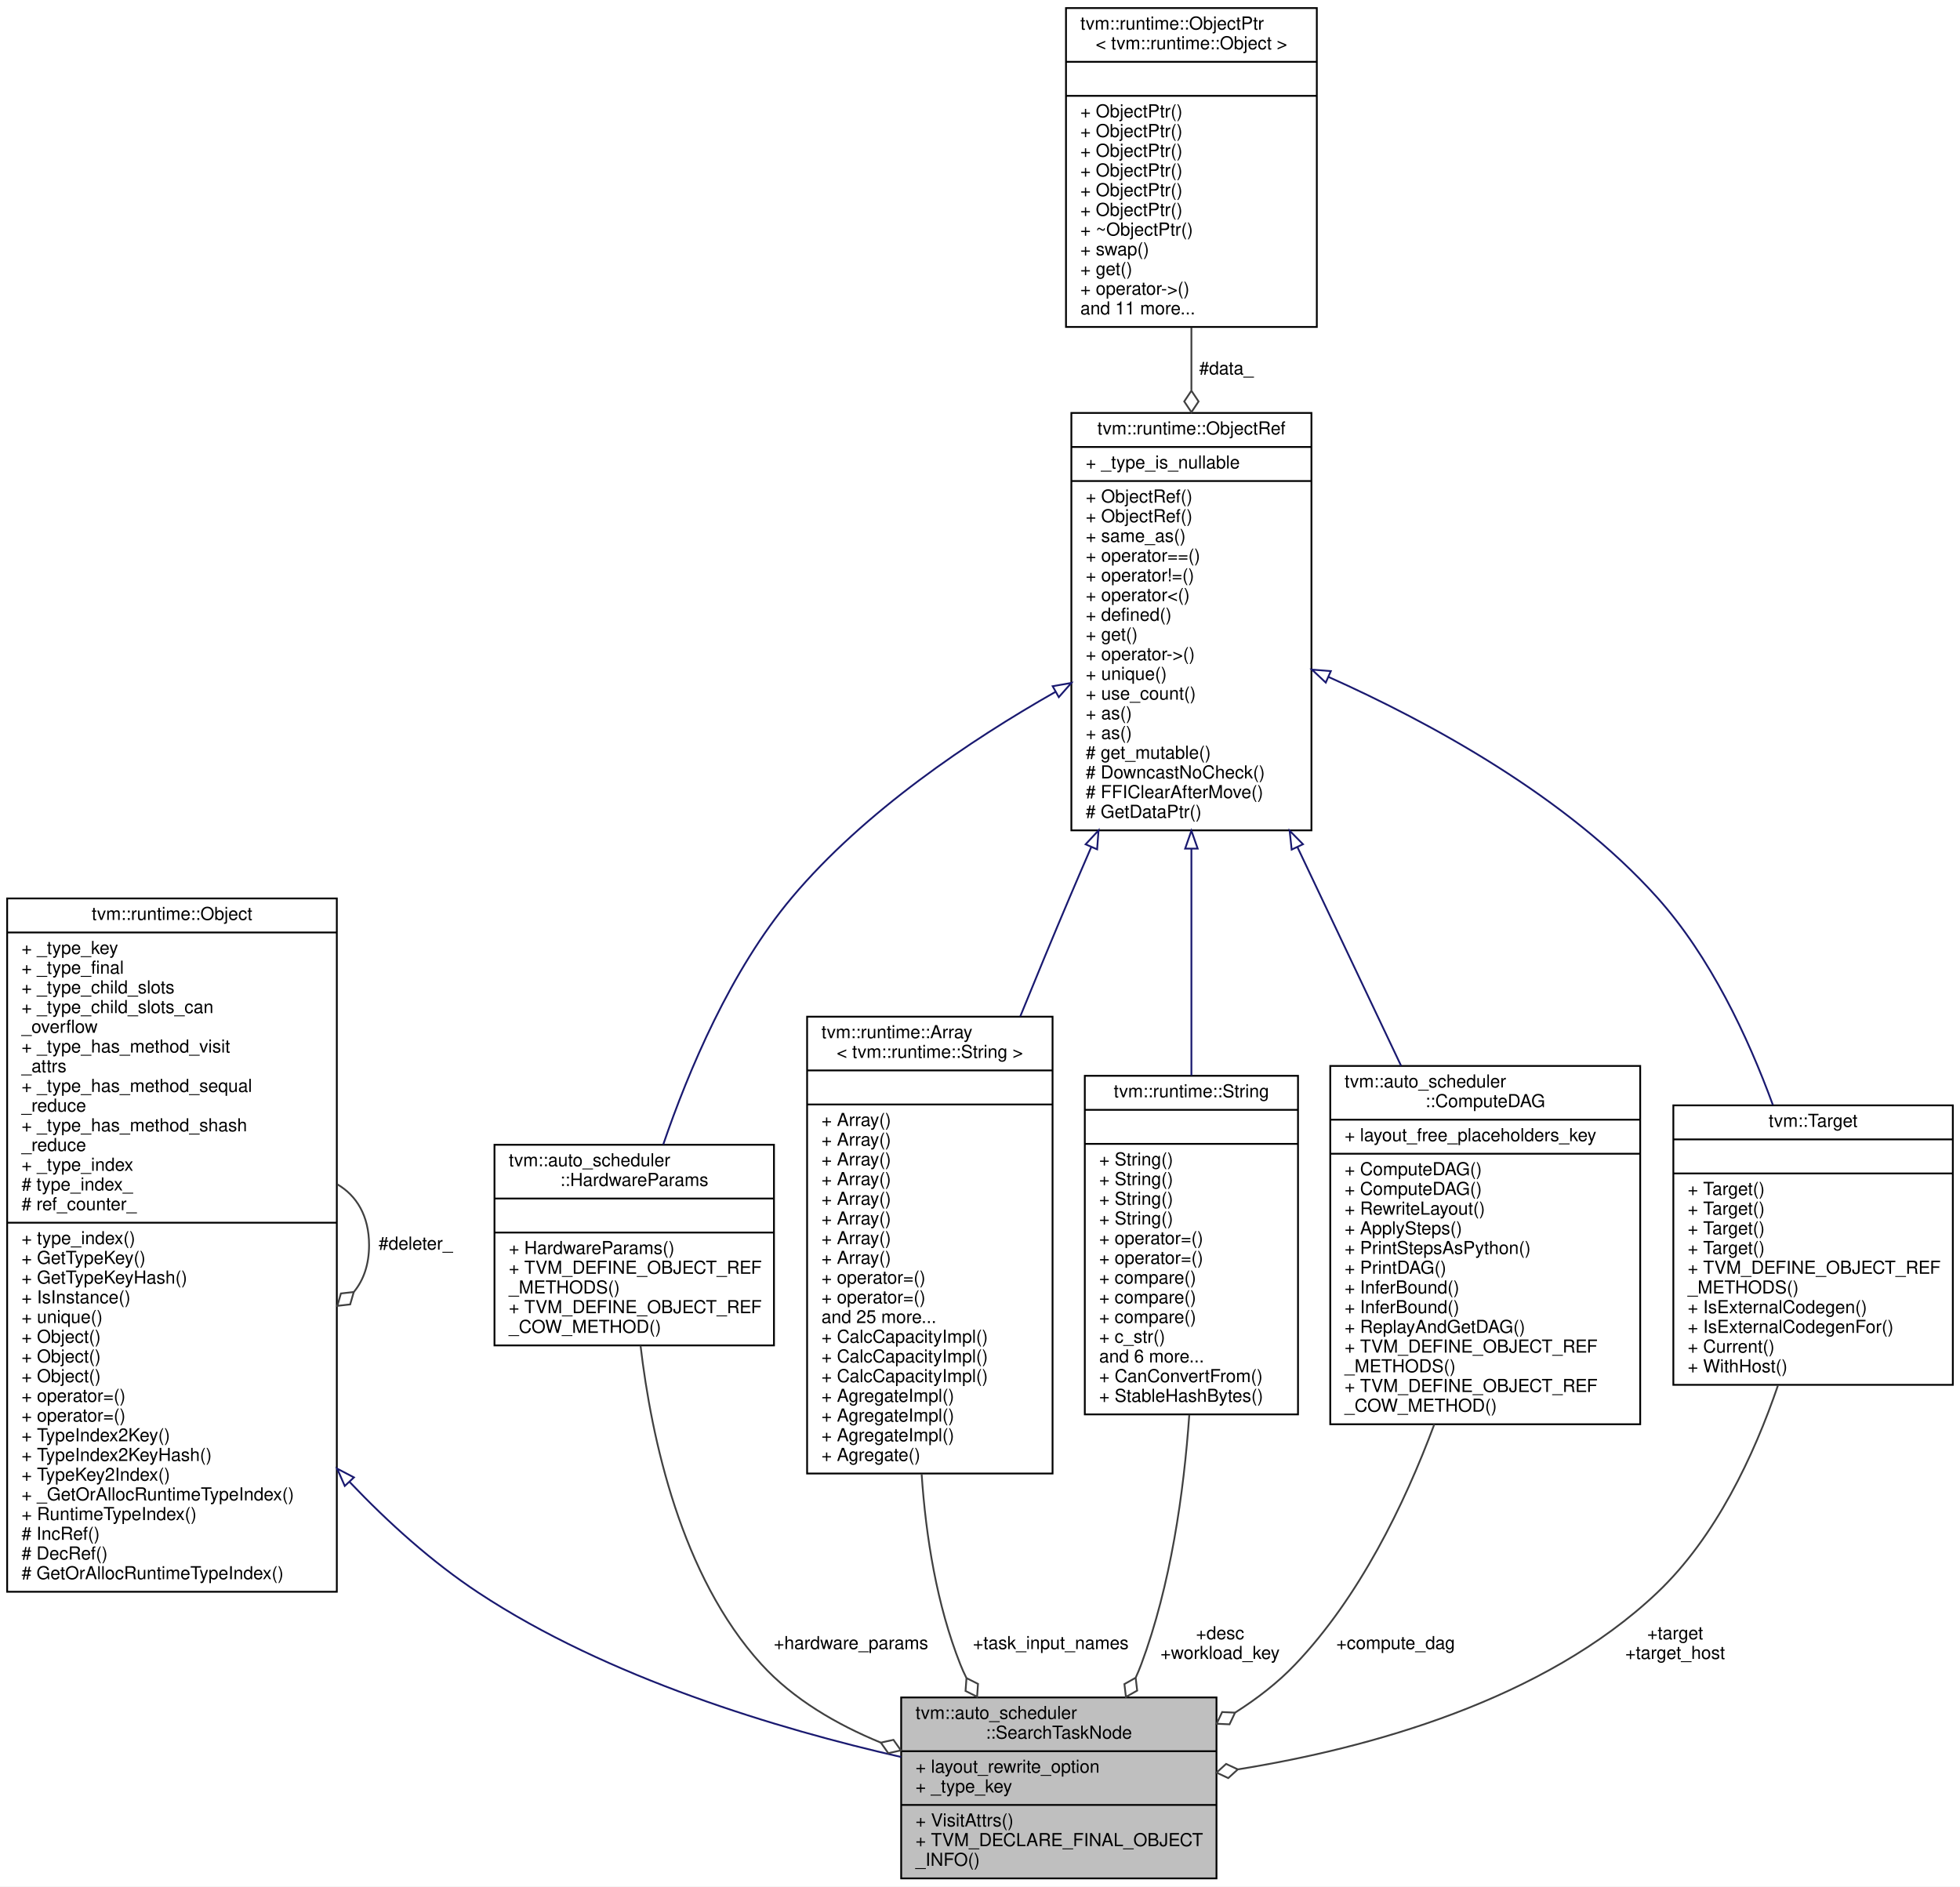
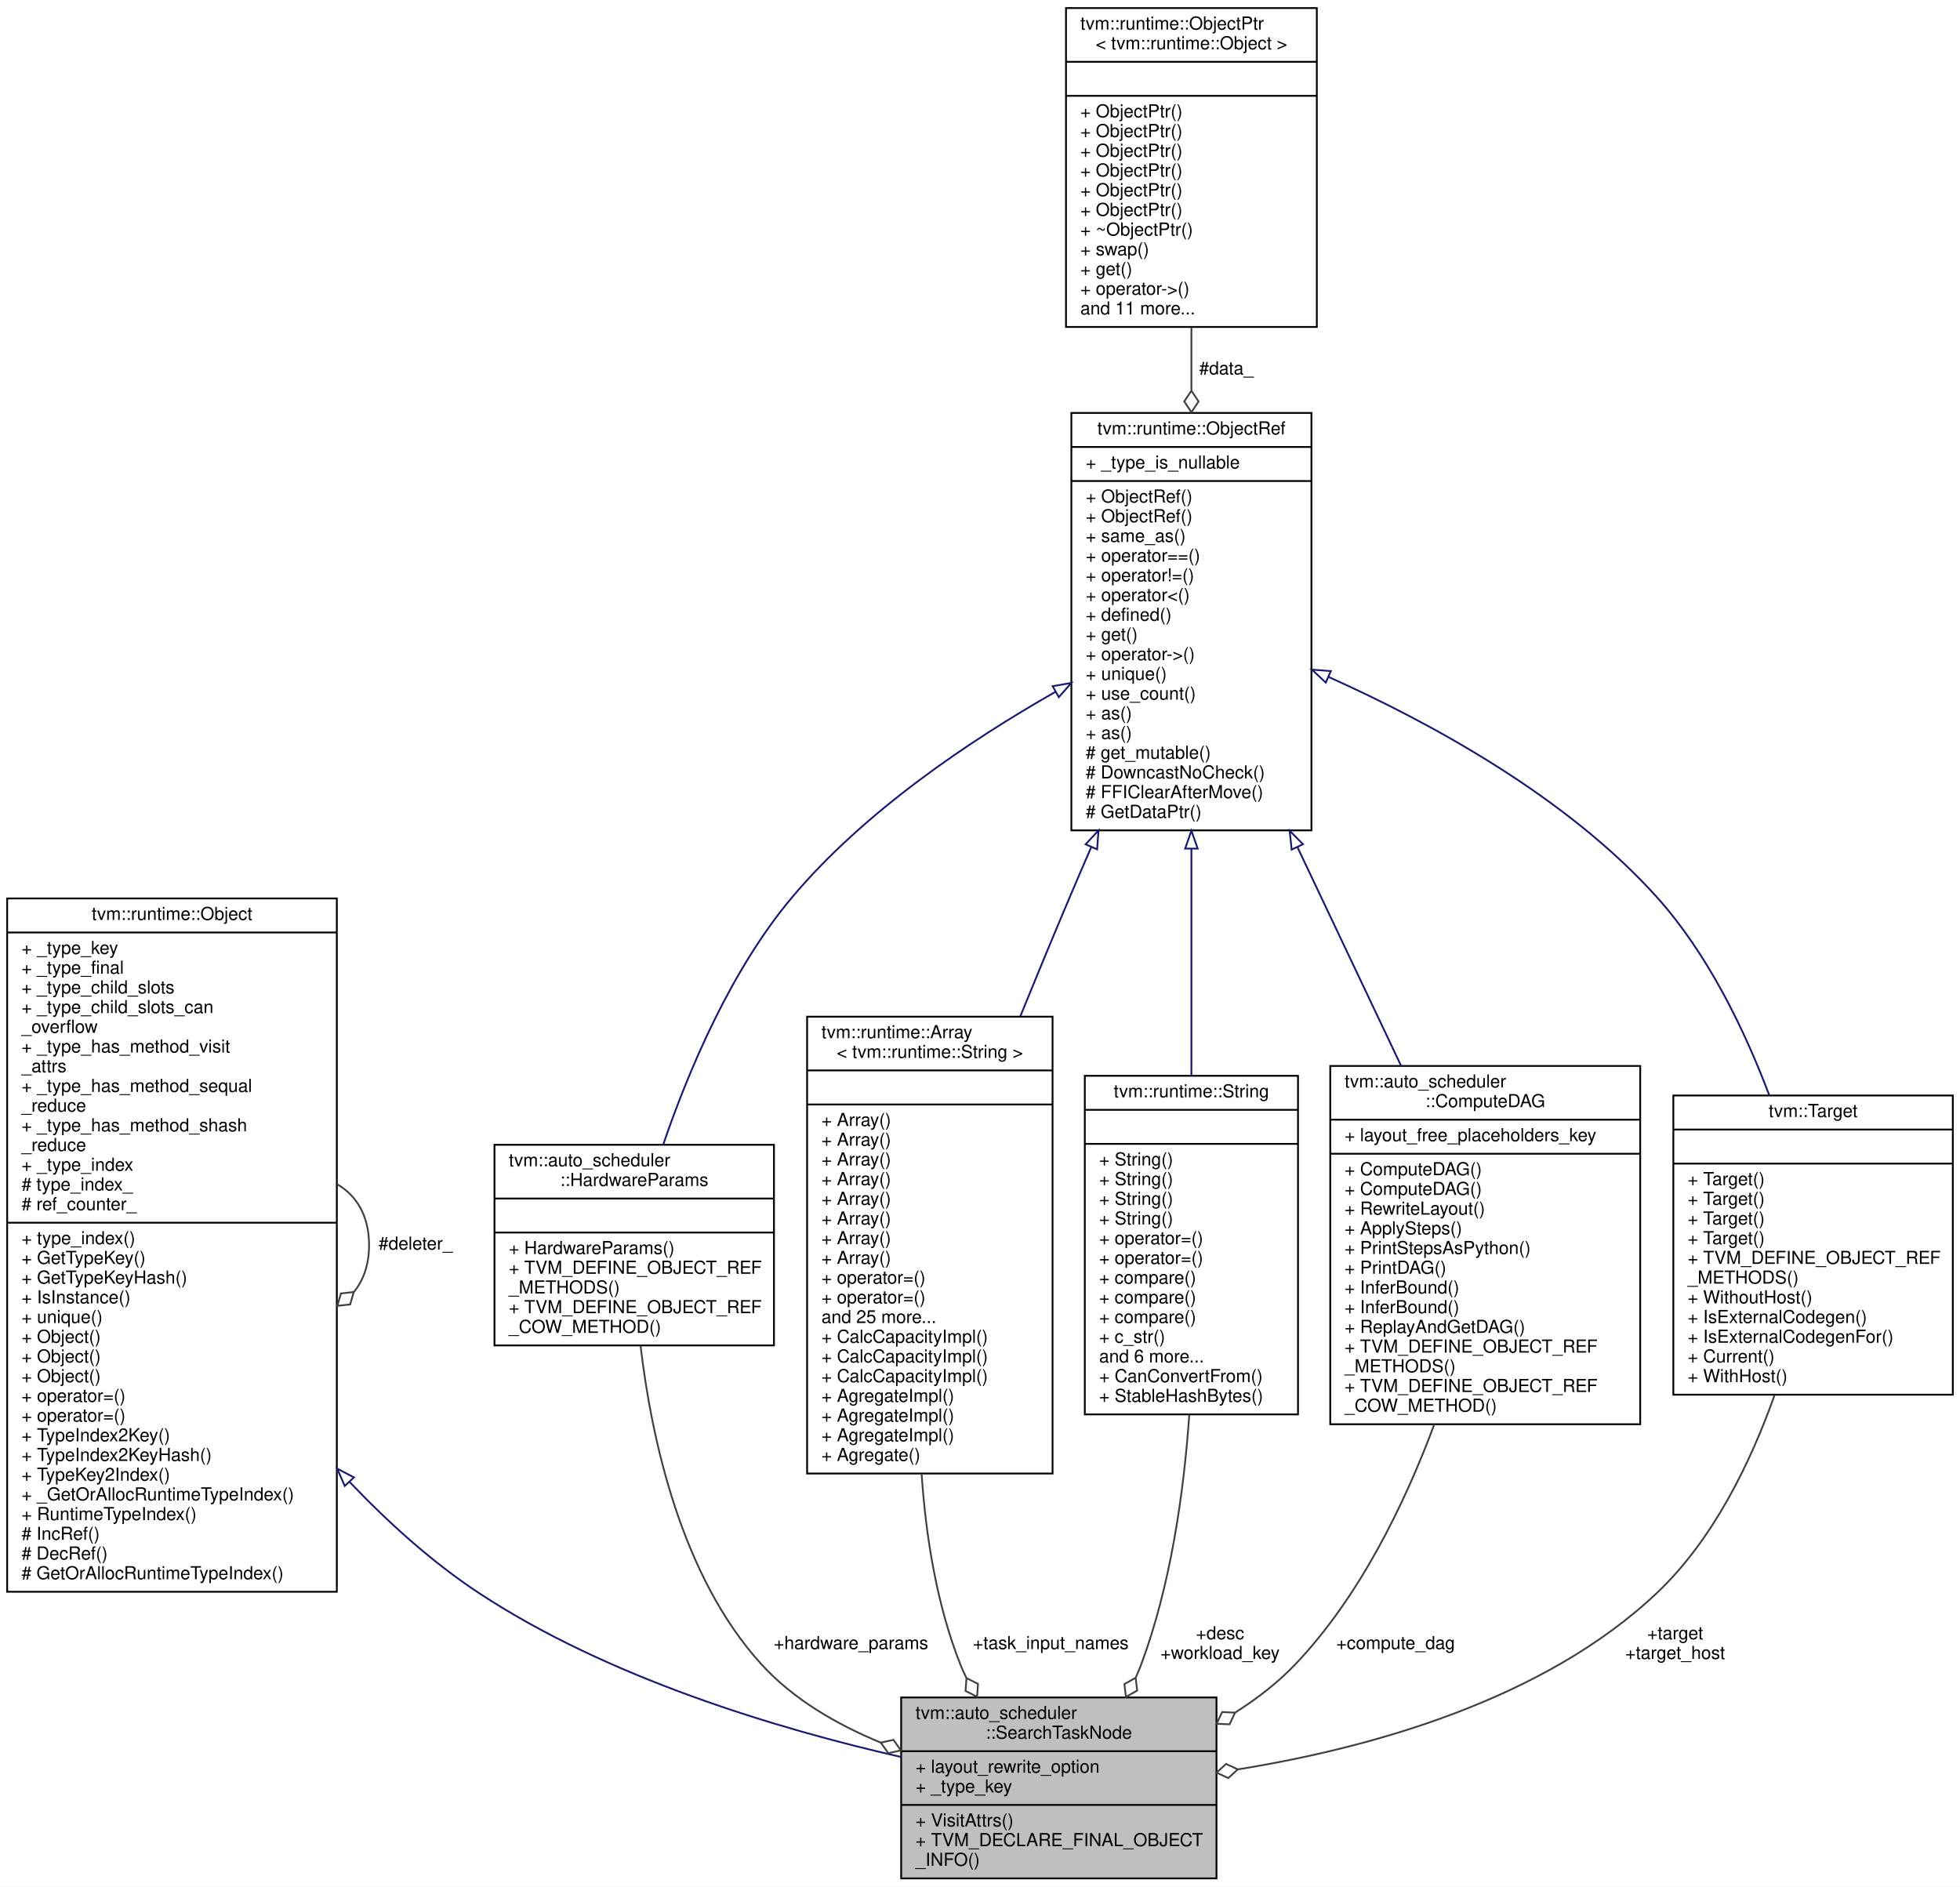
<svg xmlns="http://www.w3.org/2000/svg" xmlns:xlink="http://www.w3.org/1999/xlink" width="1094pt" height="1053pt" viewBox="0.00 0.00 1094.00 1053.00">
  <g id="graph0" class="graph" transform="scale(1 1) rotate(0) translate(4 1049)">
    <polygon fill="white" stroke="transparent" points="-4,4 -4,-1049 1090,-1049 1090,4 -4,4" />
    <g id="node1" class="node">
      <g id="a_node1">
        <a xlink:title="The computation information and hardware parameters for a specific schedule search task.">
          <polygon fill="#bfbfbf" stroke="black" points="499,-0.5 499,-101.5 675,-101.5 675,-0.5 499,-0.5" />
          <text text-anchor="start" x="507" y="-89.5" font-family="Helvetica,sans-Serif" font-size="10.00">tvm::auto_scheduler</text>
          <text text-anchor="middle" x="587" y="-78.5" font-family="Helvetica,sans-Serif" font-size="10.00">::SearchTaskNode</text>
          <polyline fill="none" stroke="black" points="499,-71.5 675,-71.5 " />
          <text text-anchor="start" x="507" y="-59.5" font-family="Helvetica,sans-Serif" font-size="10.00">+ layout_rewrite_option</text>
          <text text-anchor="start" x="507" y="-48.5" font-family="Helvetica,sans-Serif" font-size="10.00">+ _type_key</text>
          <polyline fill="none" stroke="black" points="499,-41.5 675,-41.5 " />
          <text text-anchor="start" x="507" y="-29.5" font-family="Helvetica,sans-Serif" font-size="10.00">+ VisitAttrs()</text>
          <text text-anchor="start" x="507" y="-18.5" font-family="Helvetica,sans-Serif" font-size="10.00">+ TVM_DECLARE_FINAL_OBJECT</text>
          <text text-anchor="start" x="507" y="-7.5" font-family="Helvetica,sans-Serif" font-size="10.00">_INFO()</text>
        </a>
      </g>
    </g>
    <g id="node2" class="node">
      <g id="a_node2">
        <a xlink:href="classtvm_1_1runtime_1_1Object.html" target="_top" xlink:title="base class of all object containers.">
          <polygon fill="white" stroke="black" points="0,-160.5 0,-547.5 184,-547.5 184,-160.5 0,-160.5" />
          <text text-anchor="middle" x="92" y="-535.5" font-family="Helvetica,sans-Serif" font-size="10.00">tvm::runtime::Object</text>
          <polyline fill="none" stroke="black" points="0,-528.5 184,-528.5 " />
          <text text-anchor="start" x="8" y="-516.5" font-family="Helvetica,sans-Serif" font-size="10.00">+ _type_key</text>
          <text text-anchor="start" x="8" y="-505.5" font-family="Helvetica,sans-Serif" font-size="10.00">+ _type_final</text>
          <text text-anchor="start" x="8" y="-494.5" font-family="Helvetica,sans-Serif" font-size="10.00">+ _type_child_slots</text>
          <text text-anchor="start" x="8" y="-483.5" font-family="Helvetica,sans-Serif" font-size="10.00">+ _type_child_slots_can</text>
          <text text-anchor="start" x="8" y="-472.5" font-family="Helvetica,sans-Serif" font-size="10.00">_overflow</text>
          <text text-anchor="start" x="8" y="-461.5" font-family="Helvetica,sans-Serif" font-size="10.00">+ _type_has_method_visit</text>
          <text text-anchor="start" x="8" y="-450.5" font-family="Helvetica,sans-Serif" font-size="10.00">_attrs</text>
          <text text-anchor="start" x="8" y="-439.5" font-family="Helvetica,sans-Serif" font-size="10.00">+ _type_has_method_sequal</text>
          <text text-anchor="start" x="8" y="-428.5" font-family="Helvetica,sans-Serif" font-size="10.00">_reduce</text>
          <text text-anchor="start" x="8" y="-417.5" font-family="Helvetica,sans-Serif" font-size="10.00">+ _type_has_method_shash</text>
          <text text-anchor="start" x="8" y="-406.5" font-family="Helvetica,sans-Serif" font-size="10.00">_reduce</text>
          <text text-anchor="start" x="8" y="-395.5" font-family="Helvetica,sans-Serif" font-size="10.00">+ _type_index</text>
          <text text-anchor="start" x="8" y="-384.5" font-family="Helvetica,sans-Serif" font-size="10.00"># type_index_</text>
          <text text-anchor="start" x="8" y="-373.5" font-family="Helvetica,sans-Serif" font-size="10.00"># ref_counter_</text>
          <polyline fill="none" stroke="black" points="0,-366.5 184,-366.5 " />
          <text text-anchor="start" x="8" y="-354.5" font-family="Helvetica,sans-Serif" font-size="10.00">+ type_index()</text>
          <text text-anchor="start" x="8" y="-343.5" font-family="Helvetica,sans-Serif" font-size="10.00">+ GetTypeKey()</text>
          <text text-anchor="start" x="8" y="-332.5" font-family="Helvetica,sans-Serif" font-size="10.00">+ GetTypeKeyHash()</text>
          <text text-anchor="start" x="8" y="-321.5" font-family="Helvetica,sans-Serif" font-size="10.00">+ IsInstance()</text>
          <text text-anchor="start" x="8" y="-310.5" font-family="Helvetica,sans-Serif" font-size="10.00">+ unique()</text>
          <text text-anchor="start" x="8" y="-299.5" font-family="Helvetica,sans-Serif" font-size="10.00">+ Object()</text>
          <text text-anchor="start" x="8" y="-288.5" font-family="Helvetica,sans-Serif" font-size="10.00">+ Object()</text>
          <text text-anchor="start" x="8" y="-277.5" font-family="Helvetica,sans-Serif" font-size="10.00">+ Object()</text>
          <text text-anchor="start" x="8" y="-266.5" font-family="Helvetica,sans-Serif" font-size="10.00">+ operator=()</text>
          <text text-anchor="start" x="8" y="-255.5" font-family="Helvetica,sans-Serif" font-size="10.00">+ operator=()</text>
          <text text-anchor="start" x="8" y="-244.5" font-family="Helvetica,sans-Serif" font-size="10.00">+ TypeIndex2Key()</text>
          <text text-anchor="start" x="8" y="-233.5" font-family="Helvetica,sans-Serif" font-size="10.00">+ TypeIndex2KeyHash()</text>
          <text text-anchor="start" x="8" y="-222.5" font-family="Helvetica,sans-Serif" font-size="10.00">+ TypeKey2Index()</text>
          <text text-anchor="start" x="8" y="-211.5" font-family="Helvetica,sans-Serif" font-size="10.00">+ _GetOrAllocRuntimeTypeIndex()</text>
          <text text-anchor="start" x="8" y="-200.5" font-family="Helvetica,sans-Serif" font-size="10.00">+ RuntimeTypeIndex()</text>
          <text text-anchor="start" x="8" y="-189.5" font-family="Helvetica,sans-Serif" font-size="10.00"># IncRef()</text>
          <text text-anchor="start" x="8" y="-178.5" font-family="Helvetica,sans-Serif" font-size="10.00"># DecRef()</text>
          <text text-anchor="start" x="8" y="-167.5" font-family="Helvetica,sans-Serif" font-size="10.00"># GetOrAllocRuntimeTypeIndex()</text>
        </a>
      </g>
    </g>
    <g id="edge1" class="edge">
      <path fill="none" stroke="midnightblue" d="M191.14,-221.79C212.9,-198.91 237.22,-177.03 263,-160 335.23,-112.29 430.46,-83.87 498.96,-68.26" />
      <polygon fill="none" stroke="midnightblue" points="188.44,-219.55 184.17,-229.24 193.56,-224.33 188.44,-219.55" />
    </g>
    <g id="edge2" class="edge">
      <path fill="none" stroke="#404040" d="M184.28,-387.92C195.02,-381.66 202,-370.36 202,-354 202,-343.01 198.85,-334.3 193.52,-327.87" />
      <polygon fill="none" stroke="#404040" points="193.46,-327.81 186.29,-327 184.28,-320.08 191.45,-320.89 193.46,-327.81" />
      <text text-anchor="middle" x="228" y="-351.5" font-family="Helvetica,sans-Serif" font-size="10.00"> #deleter_</text>
    </g>
    <g id="node3" class="node">
      <g id="a_node3">
        <a xlink:href="classtvm_1_1auto__scheduler_1_1HardwareParams.html" target="_top" xlink:title="Managed reference to HardwareParamsNode.">
          <polygon fill="white" stroke="black" points="272,-298 272,-410 428,-410 428,-298 272,-298" />
          <text text-anchor="start" x="280" y="-398" font-family="Helvetica,sans-Serif" font-size="10.00">tvm::auto_scheduler</text>
          <text text-anchor="middle" x="350" y="-387" font-family="Helvetica,sans-Serif" font-size="10.00">::HardwareParams</text>
          <polyline fill="none" stroke="black" points="272,-380 428,-380 " />
          <text text-anchor="middle" x="350" y="-368" font-family="Helvetica,sans-Serif" font-size="10.00"> </text>
          <polyline fill="none" stroke="black" points="272,-361 428,-361 " />
          <text text-anchor="start" x="280" y="-349" font-family="Helvetica,sans-Serif" font-size="10.00">+ HardwareParams()</text>
          <text text-anchor="start" x="280" y="-338" font-family="Helvetica,sans-Serif" font-size="10.00">+ TVM_DEFINE_OBJECT_REF</text>
          <text text-anchor="start" x="280" y="-327" font-family="Helvetica,sans-Serif" font-size="10.00">_METHODS()</text>
          <text text-anchor="start" x="280" y="-316" font-family="Helvetica,sans-Serif" font-size="10.00">+ TVM_DEFINE_OBJECT_REF</text>
          <text text-anchor="start" x="280" y="-305" font-family="Helvetica,sans-Serif" font-size="10.00">_COW_METHOD()</text>
        </a>
      </g>
    </g>
    <g id="edge3" class="edge">
      <path fill="none" stroke="#404040" d="M353.52,-297.93C359.61,-246.08 376.14,-169.23 421,-120 438.82,-100.44 463.11,-86.37 487.6,-76.3" />
      <polygon fill="none" stroke="#404040" points="487.65,-76.28 491.81,-70.39 498.84,-71.95 494.69,-77.85 487.65,-76.28" />
      <text text-anchor="middle" x="471" y="-128.5" font-family="Helvetica,sans-Serif" font-size="10.00"> +hardware_params</text>
    </g>
    <g id="node4" class="node">
      <g id="a_node4">
        <a xlink:href="classtvm_1_1runtime_1_1ObjectRef.html" target="_top" xlink:title="Base class of all object reference.">
          <polygon fill="white" stroke="black" points="594,-585.5 594,-818.5 728,-818.5 728,-585.5 594,-585.5" />
          <text text-anchor="middle" x="661" y="-806.5" font-family="Helvetica,sans-Serif" font-size="10.00">tvm::runtime::ObjectRef</text>
          <polyline fill="none" stroke="black" points="594,-799.5 728,-799.5 " />
          <text text-anchor="start" x="602" y="-787.5" font-family="Helvetica,sans-Serif" font-size="10.00">+ _type_is_nullable</text>
          <polyline fill="none" stroke="black" points="594,-780.5 728,-780.5 " />
          <text text-anchor="start" x="602" y="-768.5" font-family="Helvetica,sans-Serif" font-size="10.00">+ ObjectRef()</text>
          <text text-anchor="start" x="602" y="-757.5" font-family="Helvetica,sans-Serif" font-size="10.00">+ ObjectRef()</text>
          <text text-anchor="start" x="602" y="-746.5" font-family="Helvetica,sans-Serif" font-size="10.00">+ same_as()</text>
          <text text-anchor="start" x="602" y="-735.5" font-family="Helvetica,sans-Serif" font-size="10.00">+ operator==()</text>
          <text text-anchor="start" x="602" y="-724.5" font-family="Helvetica,sans-Serif" font-size="10.00">+ operator!=()</text>
          <text text-anchor="start" x="602" y="-713.5" font-family="Helvetica,sans-Serif" font-size="10.00">+ operator&lt;()</text>
          <text text-anchor="start" x="602" y="-702.5" font-family="Helvetica,sans-Serif" font-size="10.00">+ defined()</text>
          <text text-anchor="start" x="602" y="-691.5" font-family="Helvetica,sans-Serif" font-size="10.00">+ get()</text>
          <text text-anchor="start" x="602" y="-680.5" font-family="Helvetica,sans-Serif" font-size="10.00">+ operator-&gt;()</text>
          <text text-anchor="start" x="602" y="-669.5" font-family="Helvetica,sans-Serif" font-size="10.00">+ unique()</text>
          <text text-anchor="start" x="602" y="-658.5" font-family="Helvetica,sans-Serif" font-size="10.00">+ use_count()</text>
          <text text-anchor="start" x="602" y="-647.5" font-family="Helvetica,sans-Serif" font-size="10.00">+ as()</text>
          <text text-anchor="start" x="602" y="-636.5" font-family="Helvetica,sans-Serif" font-size="10.00">+ as()</text>
          <text text-anchor="start" x="602" y="-625.5" font-family="Helvetica,sans-Serif" font-size="10.00"># get_mutable()</text>
          <text text-anchor="start" x="602" y="-614.5" font-family="Helvetica,sans-Serif" font-size="10.00"># DowncastNoCheck()</text>
          <text text-anchor="start" x="602" y="-603.5" font-family="Helvetica,sans-Serif" font-size="10.00"># FFIClearAfterMove()</text>
          <text text-anchor="start" x="602" y="-592.5" font-family="Helvetica,sans-Serif" font-size="10.00"># GetDataPtr()</text>
        </a>
      </g>
    </g>
    <g id="edge4" class="edge">
      <path fill="none" stroke="midnightblue" d="M585.02,-662.76C537.76,-635.9 478.5,-596.21 438,-548 403.89,-507.39 380.31,-451.4 366.21,-410.18" />
      <polygon fill="none" stroke="midnightblue" points="583.56,-665.96 594,-667.8 586.98,-659.85 583.56,-665.96" />
    </g>
    <g id="node6" class="node">
      <g id="a_node6">
        <a xlink:href="classtvm_1_1runtime_1_1Array.html" target="_top" xlink:title=" ">
          <polygon fill="white" stroke="black" points="446.5,-226.5 446.5,-481.5 583.5,-481.5 583.5,-226.5 446.5,-226.5" />
          <text text-anchor="start" x="454.5" y="-469.5" font-family="Helvetica,sans-Serif" font-size="10.00">tvm::runtime::Array</text>
          <text text-anchor="middle" x="515" y="-458.5" font-family="Helvetica,sans-Serif" font-size="10.00">&lt; tvm::runtime::String &gt;</text>
          <polyline fill="none" stroke="black" points="446.5,-451.5 583.5,-451.5 " />
          <text text-anchor="middle" x="515" y="-439.5" font-family="Helvetica,sans-Serif" font-size="10.00"> </text>
          <polyline fill="none" stroke="black" points="446.5,-432.5 583.5,-432.5 " />
          <text text-anchor="start" x="454.5" y="-420.5" font-family="Helvetica,sans-Serif" font-size="10.00">+ Array()</text>
          <text text-anchor="start" x="454.5" y="-409.5" font-family="Helvetica,sans-Serif" font-size="10.00">+ Array()</text>
          <text text-anchor="start" x="454.5" y="-398.5" font-family="Helvetica,sans-Serif" font-size="10.00">+ Array()</text>
          <text text-anchor="start" x="454.5" y="-387.5" font-family="Helvetica,sans-Serif" font-size="10.00">+ Array()</text>
          <text text-anchor="start" x="454.5" y="-376.5" font-family="Helvetica,sans-Serif" font-size="10.00">+ Array()</text>
          <text text-anchor="start" x="454.5" y="-365.5" font-family="Helvetica,sans-Serif" font-size="10.00">+ Array()</text>
          <text text-anchor="start" x="454.5" y="-354.5" font-family="Helvetica,sans-Serif" font-size="10.00">+ Array()</text>
          <text text-anchor="start" x="454.5" y="-343.5" font-family="Helvetica,sans-Serif" font-size="10.00">+ Array()</text>
          <text text-anchor="start" x="454.5" y="-332.5" font-family="Helvetica,sans-Serif" font-size="10.00">+ operator=()</text>
          <text text-anchor="start" x="454.5" y="-321.5" font-family="Helvetica,sans-Serif" font-size="10.00">+ operator=()</text>
          <text text-anchor="start" x="454.5" y="-310.5" font-family="Helvetica,sans-Serif" font-size="10.00">and 25 more...</text>
          <text text-anchor="start" x="454.5" y="-299.5" font-family="Helvetica,sans-Serif" font-size="10.00">+ CalcCapacityImpl()</text>
          <text text-anchor="start" x="454.5" y="-288.5" font-family="Helvetica,sans-Serif" font-size="10.00">+ CalcCapacityImpl()</text>
          <text text-anchor="start" x="454.5" y="-277.5" font-family="Helvetica,sans-Serif" font-size="10.00">+ CalcCapacityImpl()</text>
          <text text-anchor="start" x="454.5" y="-266.5" font-family="Helvetica,sans-Serif" font-size="10.00">+ AgregateImpl()</text>
          <text text-anchor="start" x="454.5" y="-255.5" font-family="Helvetica,sans-Serif" font-size="10.00">+ AgregateImpl()</text>
          <text text-anchor="start" x="454.5" y="-244.5" font-family="Helvetica,sans-Serif" font-size="10.00">+ AgregateImpl()</text>
          <text text-anchor="start" x="454.5" y="-233.5" font-family="Helvetica,sans-Serif" font-size="10.00">+ Agregate()</text>
        </a>
      </g>
    </g>
    <g id="edge7" class="edge">
      <path fill="none" stroke="midnightblue" d="M605.16,-576.31C601.01,-566.74 596.91,-557.23 593,-548 583.93,-526.62 574.5,-503.82 565.47,-481.65" />
      <polygon fill="none" stroke="midnightblue" points="601.95,-577.71 609.16,-585.48 608.37,-574.91 601.95,-577.71" />
    </g>
    <g id="node7" class="node">
      <g id="a_node7">
        <a xlink:href="classtvm_1_1runtime_1_1String.html" target="_top" xlink:title="Reference to string objects.">
          <polygon fill="white" stroke="black" points="601.5,-259.5 601.5,-448.5 720.5,-448.5 720.5,-259.5 601.5,-259.5" />
          <text text-anchor="middle" x="661" y="-436.5" font-family="Helvetica,sans-Serif" font-size="10.00">tvm::runtime::String</text>
          <polyline fill="none" stroke="black" points="601.5,-429.5 720.5,-429.5 " />
          <text text-anchor="middle" x="661" y="-417.5" font-family="Helvetica,sans-Serif" font-size="10.00"> </text>
          <polyline fill="none" stroke="black" points="601.5,-410.5 720.5,-410.5 " />
          <text text-anchor="start" x="609.5" y="-398.5" font-family="Helvetica,sans-Serif" font-size="10.00">+ String()</text>
          <text text-anchor="start" x="609.5" y="-387.5" font-family="Helvetica,sans-Serif" font-size="10.00">+ String()</text>
          <text text-anchor="start" x="609.5" y="-376.5" font-family="Helvetica,sans-Serif" font-size="10.00">+ String()</text>
          <text text-anchor="start" x="609.5" y="-365.5" font-family="Helvetica,sans-Serif" font-size="10.00">+ String()</text>
          <text text-anchor="start" x="609.5" y="-354.5" font-family="Helvetica,sans-Serif" font-size="10.00">+ operator=()</text>
          <text text-anchor="start" x="609.5" y="-343.5" font-family="Helvetica,sans-Serif" font-size="10.00">+ operator=()</text>
          <text text-anchor="start" x="609.5" y="-332.5" font-family="Helvetica,sans-Serif" font-size="10.00">+ compare()</text>
          <text text-anchor="start" x="609.5" y="-321.5" font-family="Helvetica,sans-Serif" font-size="10.00">+ compare()</text>
          <text text-anchor="start" x="609.5" y="-310.5" font-family="Helvetica,sans-Serif" font-size="10.00">+ compare()</text>
          <text text-anchor="start" x="609.5" y="-299.5" font-family="Helvetica,sans-Serif" font-size="10.00">+ c_str()</text>
          <text text-anchor="start" x="609.5" y="-288.5" font-family="Helvetica,sans-Serif" font-size="10.00">and 6 more...</text>
          <text text-anchor="start" x="609.5" y="-277.5" font-family="Helvetica,sans-Serif" font-size="10.00">+ CanConvertFrom()</text>
          <text text-anchor="start" x="609.5" y="-266.5" font-family="Helvetica,sans-Serif" font-size="10.00">+ StableHashBytes()</text>
        </a>
      </g>
    </g>
    <g id="edge9" class="edge">
      <path fill="none" stroke="midnightblue" d="M661,-575.07C661,-533.32 661,-487.63 661,-448.74" />
      <polygon fill="none" stroke="midnightblue" points="657.5,-575.31 661,-585.31 664.5,-575.31 657.5,-575.31" />
    </g>
    <g id="node8" class="node">
      <g id="a_node8">
        <a xlink:href="classtvm_1_1auto__scheduler_1_1ComputeDAG.html" target="_top" xlink:title="Managed reference to ComputeDAGNode.">
          <polygon fill="white" stroke="black" points="738.5,-254 738.5,-454 911.5,-454 911.5,-254 738.5,-254" />
          <text text-anchor="start" x="746.5" y="-442" font-family="Helvetica,sans-Serif" font-size="10.00">tvm::auto_scheduler</text>
          <text text-anchor="middle" x="825" y="-431" font-family="Helvetica,sans-Serif" font-size="10.00">::ComputeDAG</text>
          <polyline fill="none" stroke="black" points="738.5,-424 911.5,-424 " />
          <text text-anchor="start" x="746.5" y="-412" font-family="Helvetica,sans-Serif" font-size="10.00">+ layout_free_placeholders_key</text>
          <polyline fill="none" stroke="black" points="738.5,-405 911.5,-405 " />
          <text text-anchor="start" x="746.5" y="-393" font-family="Helvetica,sans-Serif" font-size="10.00">+ ComputeDAG()</text>
          <text text-anchor="start" x="746.5" y="-382" font-family="Helvetica,sans-Serif" font-size="10.00">+ ComputeDAG()</text>
          <text text-anchor="start" x="746.5" y="-371" font-family="Helvetica,sans-Serif" font-size="10.00">+ RewriteLayout()</text>
          <text text-anchor="start" x="746.5" y="-360" font-family="Helvetica,sans-Serif" font-size="10.00">+ ApplySteps()</text>
          <text text-anchor="start" x="746.5" y="-349" font-family="Helvetica,sans-Serif" font-size="10.00">+ PrintStepsAsPython()</text>
          <text text-anchor="start" x="746.5" y="-338" font-family="Helvetica,sans-Serif" font-size="10.00">+ PrintDAG()</text>
          <text text-anchor="start" x="746.5" y="-327" font-family="Helvetica,sans-Serif" font-size="10.00">+ InferBound()</text>
          <text text-anchor="start" x="746.5" y="-316" font-family="Helvetica,sans-Serif" font-size="10.00">+ InferBound()</text>
          <text text-anchor="start" x="746.5" y="-305" font-family="Helvetica,sans-Serif" font-size="10.00">+ ReplayAndGetDAG()</text>
          <text text-anchor="start" x="746.5" y="-294" font-family="Helvetica,sans-Serif" font-size="10.00">+ TVM_DEFINE_OBJECT_REF</text>
          <text text-anchor="start" x="746.5" y="-283" font-family="Helvetica,sans-Serif" font-size="10.00">_METHODS()</text>
          <text text-anchor="start" x="746.5" y="-272" font-family="Helvetica,sans-Serif" font-size="10.00">+ TVM_DEFINE_OBJECT_REF</text>
          <text text-anchor="start" x="746.5" y="-261" font-family="Helvetica,sans-Serif" font-size="10.00">_COW_METHOD()</text>
        </a>
      </g>
    </g>
    <g id="edge11" class="edge">
      <path fill="none" stroke="midnightblue" d="M720.12,-576.26C739.16,-536.09 759.99,-492.15 778.03,-454.09" />
      <polygon fill="none" stroke="midnightblue" points="716.96,-574.77 715.84,-585.31 723.28,-577.77 716.96,-574.77" />
    </g>
    <g id="node9" class="node">
      <g id="a_node9">
        <a xlink:href="classtvm_1_1Target.html" target="_top" xlink:title="Managed reference class to TargetNode.">
-           <polygon fill="white" stroke="black" points="930,-276 930,-432 1086,-432 1086,-276 930,-276" />
-           <text text-anchor="middle" x="1008" y="-420" font-family="Helvetica,sans-Serif" font-size="10.00">tvm::Target</text>
-           <polyline fill="none" stroke="black" points="930,-413 1086,-413 " />
-           <text text-anchor="middle" x="1008" y="-401" font-family="Helvetica,sans-Serif" font-size="10.00"> </text>
-           <polyline fill="none" stroke="black" points="930,-394 1086,-394 " />
-           <text text-anchor="start" x="938" y="-382" font-family="Helvetica,sans-Serif" font-size="10.00">+ Target()</text>
-           <text text-anchor="start" x="938" y="-371" font-family="Helvetica,sans-Serif" font-size="10.00">+ Target()</text>
-           <text text-anchor="start" x="938" y="-360" font-family="Helvetica,sans-Serif" font-size="10.00">+ Target()</text>
-           <text text-anchor="start" x="938" y="-349" font-family="Helvetica,sans-Serif" font-size="10.00">+ Target()</text>
-           <text text-anchor="start" x="938" y="-338" font-family="Helvetica,sans-Serif" font-size="10.00">+ TVM_DEFINE_OBJECT_REF</text>
-           <text text-anchor="start" x="938" y="-327" font-family="Helvetica,sans-Serif" font-size="10.00">_METHODS()</text>
-           <text text-anchor="start" x="938" y="-316" font-family="Helvetica,sans-Serif" font-size="10.00">+ IsExternalCodegen()</text>
-           <text text-anchor="start" x="938" y="-305" font-family="Helvetica,sans-Serif" font-size="10.00">+ IsExternalCodegenFor()</text>
-           <text text-anchor="start" x="938" y="-294" font-family="Helvetica,sans-Serif" font-size="10.00">+ Current()</text>
-           <text text-anchor="start" x="938" y="-283" font-family="Helvetica,sans-Serif" font-size="10.00">+ WithHost()</text>
+           <polygon fill="white" stroke="black" points="930,-270.5 930,-437.5 1086,-437.5 1086,-270.5 930,-270.5" />
+           <text text-anchor="middle" x="1008" y="-425.5" font-family="Helvetica,sans-Serif" font-size="10.00">tvm::Target</text>
+           <polyline fill="none" stroke="black" points="930,-418.5 1086,-418.5 " />
+           <text text-anchor="middle" x="1008" y="-406.5" font-family="Helvetica,sans-Serif" font-size="10.00"> </text>
+           <polyline fill="none" stroke="black" points="930,-399.5 1086,-399.5 " />
+           <text text-anchor="start" x="938" y="-387.5" font-family="Helvetica,sans-Serif" font-size="10.00">+ Target()</text>
+           <text text-anchor="start" x="938" y="-376.5" font-family="Helvetica,sans-Serif" font-size="10.00">+ Target()</text>
+           <text text-anchor="start" x="938" y="-365.5" font-family="Helvetica,sans-Serif" font-size="10.00">+ Target()</text>
+           <text text-anchor="start" x="938" y="-354.5" font-family="Helvetica,sans-Serif" font-size="10.00">+ Target()</text>
+           <text text-anchor="start" x="938" y="-343.5" font-family="Helvetica,sans-Serif" font-size="10.00">+ TVM_DEFINE_OBJECT_REF</text>
+           <text text-anchor="start" x="938" y="-332.5" font-family="Helvetica,sans-Serif" font-size="10.00">_METHODS()</text>
+           <text text-anchor="start" x="938" y="-321.5" font-family="Helvetica,sans-Serif" font-size="10.00">+ WithoutHost()</text>
+           <text text-anchor="start" x="938" y="-310.5" font-family="Helvetica,sans-Serif" font-size="10.00">+ IsExternalCodegen()</text>
+           <text text-anchor="start" x="938" y="-299.5" font-family="Helvetica,sans-Serif" font-size="10.00">+ IsExternalCodegenFor()</text>
+           <text text-anchor="start" x="938" y="-288.5" font-family="Helvetica,sans-Serif" font-size="10.00">+ Current()</text>
+           <text text-anchor="start" x="938" y="-277.5" font-family="Helvetica,sans-Serif" font-size="10.00">+ WithHost()</text>
        </a>
      </g>
    </g>
    <g id="edge13" class="edge">
-       <path fill="none" stroke="midnightblue" d="M737.57,-671.12C794.43,-645.66 870.56,-604.23 921,-548 950.57,-515.03 971.58,-470.34 985.54,-432.26" />
+       <path fill="none" stroke="midnightblue" d="M737.57,-671.12C794.43,-645.66 870.56,-604.23 921,-548 949.22,-516.54 969.65,-474.4 983.58,-437.52" />
      <polygon fill="none" stroke="midnightblue" points="736,-667.99 728.26,-675.23 738.82,-674.4 736,-667.99" />
    </g>
    <g id="node5" class="node">
      <g id="a_node5">
        <a xlink:href="classtvm_1_1runtime_1_1ObjectPtr.html" target="_top" xlink:title=" ">
          <polygon fill="white" stroke="black" points="591,-866.5 591,-1044.5 731,-1044.5 731,-866.5 591,-866.5" />
          <text text-anchor="start" x="599" y="-1032.5" font-family="Helvetica,sans-Serif" font-size="10.00">tvm::runtime::ObjectPtr</text>
          <text text-anchor="middle" x="661" y="-1021.5" font-family="Helvetica,sans-Serif" font-size="10.00">&lt; tvm::runtime::Object &gt;</text>
          <polyline fill="none" stroke="black" points="591,-1014.5 731,-1014.5 " />
          <text text-anchor="middle" x="661" y="-1002.5" font-family="Helvetica,sans-Serif" font-size="10.00"> </text>
          <polyline fill="none" stroke="black" points="591,-995.5 731,-995.5 " />
          <text text-anchor="start" x="599" y="-983.5" font-family="Helvetica,sans-Serif" font-size="10.00">+ ObjectPtr()</text>
          <text text-anchor="start" x="599" y="-972.5" font-family="Helvetica,sans-Serif" font-size="10.00">+ ObjectPtr()</text>
          <text text-anchor="start" x="599" y="-961.5" font-family="Helvetica,sans-Serif" font-size="10.00">+ ObjectPtr()</text>
          <text text-anchor="start" x="599" y="-950.5" font-family="Helvetica,sans-Serif" font-size="10.00">+ ObjectPtr()</text>
          <text text-anchor="start" x="599" y="-939.5" font-family="Helvetica,sans-Serif" font-size="10.00">+ ObjectPtr()</text>
          <text text-anchor="start" x="599" y="-928.5" font-family="Helvetica,sans-Serif" font-size="10.00">+ ObjectPtr()</text>
          <text text-anchor="start" x="599" y="-917.5" font-family="Helvetica,sans-Serif" font-size="10.00">+ ~ObjectPtr()</text>
          <text text-anchor="start" x="599" y="-906.5" font-family="Helvetica,sans-Serif" font-size="10.00">+ swap()</text>
          <text text-anchor="start" x="599" y="-895.5" font-family="Helvetica,sans-Serif" font-size="10.00">+ get()</text>
          <text text-anchor="start" x="599" y="-884.5" font-family="Helvetica,sans-Serif" font-size="10.00">+ operator-&gt;()</text>
          <text text-anchor="start" x="599" y="-873.5" font-family="Helvetica,sans-Serif" font-size="10.00">and 11 more...</text>
        </a>
      </g>
    </g>
    <g id="edge5" class="edge">
      <path fill="none" stroke="#404040" d="M661,-866.18C661,-854.84 661,-843.05 661,-831.23" />
      <polygon fill="none" stroke="#404040" points="661,-830.91 657,-824.91 661,-818.91 665,-824.91 661,-830.91" />
      <text text-anchor="middle" x="680.5" y="-840" font-family="Helvetica,sans-Serif" font-size="10.00"> #data_</text>
    </g>
    <g id="edge6" class="edge">
      <path fill="none" stroke="#404040" d="M510.42,-226.25C512.8,-190.88 518.92,-153.1 532,-120 533,-117.48 534.12,-114.97 535.36,-112.5" />
      <polygon fill="none" stroke="#404040" points="535.46,-112.32 534.93,-105.13 541.37,-101.88 541.89,-109.07 535.46,-112.32" />
      <text text-anchor="middle" x="582.5" y="-128.5" font-family="Helvetica,sans-Serif" font-size="10.00"> +task_input_names</text>
    </g>
    <g id="edge8" class="edge">
      <path fill="none" stroke="#404040" d="M659.82,-259.33C656.76,-215.82 649.45,-164.09 633,-120 632.07,-117.5 631.03,-115.01 629.9,-112.53" />
      <polygon fill="none" stroke="#404040" points="629.88,-112.5 623.6,-108.96 624.45,-101.8 630.73,-105.34 629.88,-112.5" />
      <text text-anchor="middle" x="677" y="-134" font-family="Helvetica,sans-Serif" font-size="10.00"> +desc</text>
      <text text-anchor="middle" x="677" y="-123" font-family="Helvetica,sans-Serif" font-size="10.00">+workload_key</text>
    </g>
    <g id="edge10" class="edge">
      <path fill="none" stroke="#404040" d="M796.58,-253.95C779.76,-208.89 754.63,-157.41 719,-120 709.28,-109.79 697.68,-100.84 685.46,-93.08" />
      <polygon fill="none" stroke="#404040" points="685.36,-93.02 678.16,-93.35 675.08,-86.83 682.28,-86.5 685.36,-93.02" />
      <text text-anchor="middle" x="775" y="-128.5" font-family="Helvetica,sans-Serif" font-size="10.00"> +compute_dag</text>
    </g>
    <g id="edge12" class="edge">
-       <path fill="none" stroke="#404040" d="M988.35,-275.56C974.99,-236.5 953.67,-190.98 921,-160 857.54,-99.82 760.27,-73.17 687.03,-61.37" />
+       <path fill="none" stroke="#404040" d="M986.5,-270.26C973.06,-232.45 952.2,-189.59 921,-160 857.54,-99.82 760.27,-73.17 687.03,-61.37" />
      <polygon fill="none" stroke="#404040" points="686.9,-61.35 680.36,-64.4 675.04,-59.54 681.57,-56.49 686.9,-61.35" />
      <text text-anchor="middle" x="931" y="-134" font-family="Helvetica,sans-Serif" font-size="10.00"> +target</text>
      <text text-anchor="middle" x="931" y="-123" font-family="Helvetica,sans-Serif" font-size="10.00">+target_host</text>
    </g>
  </g>
</svg>
